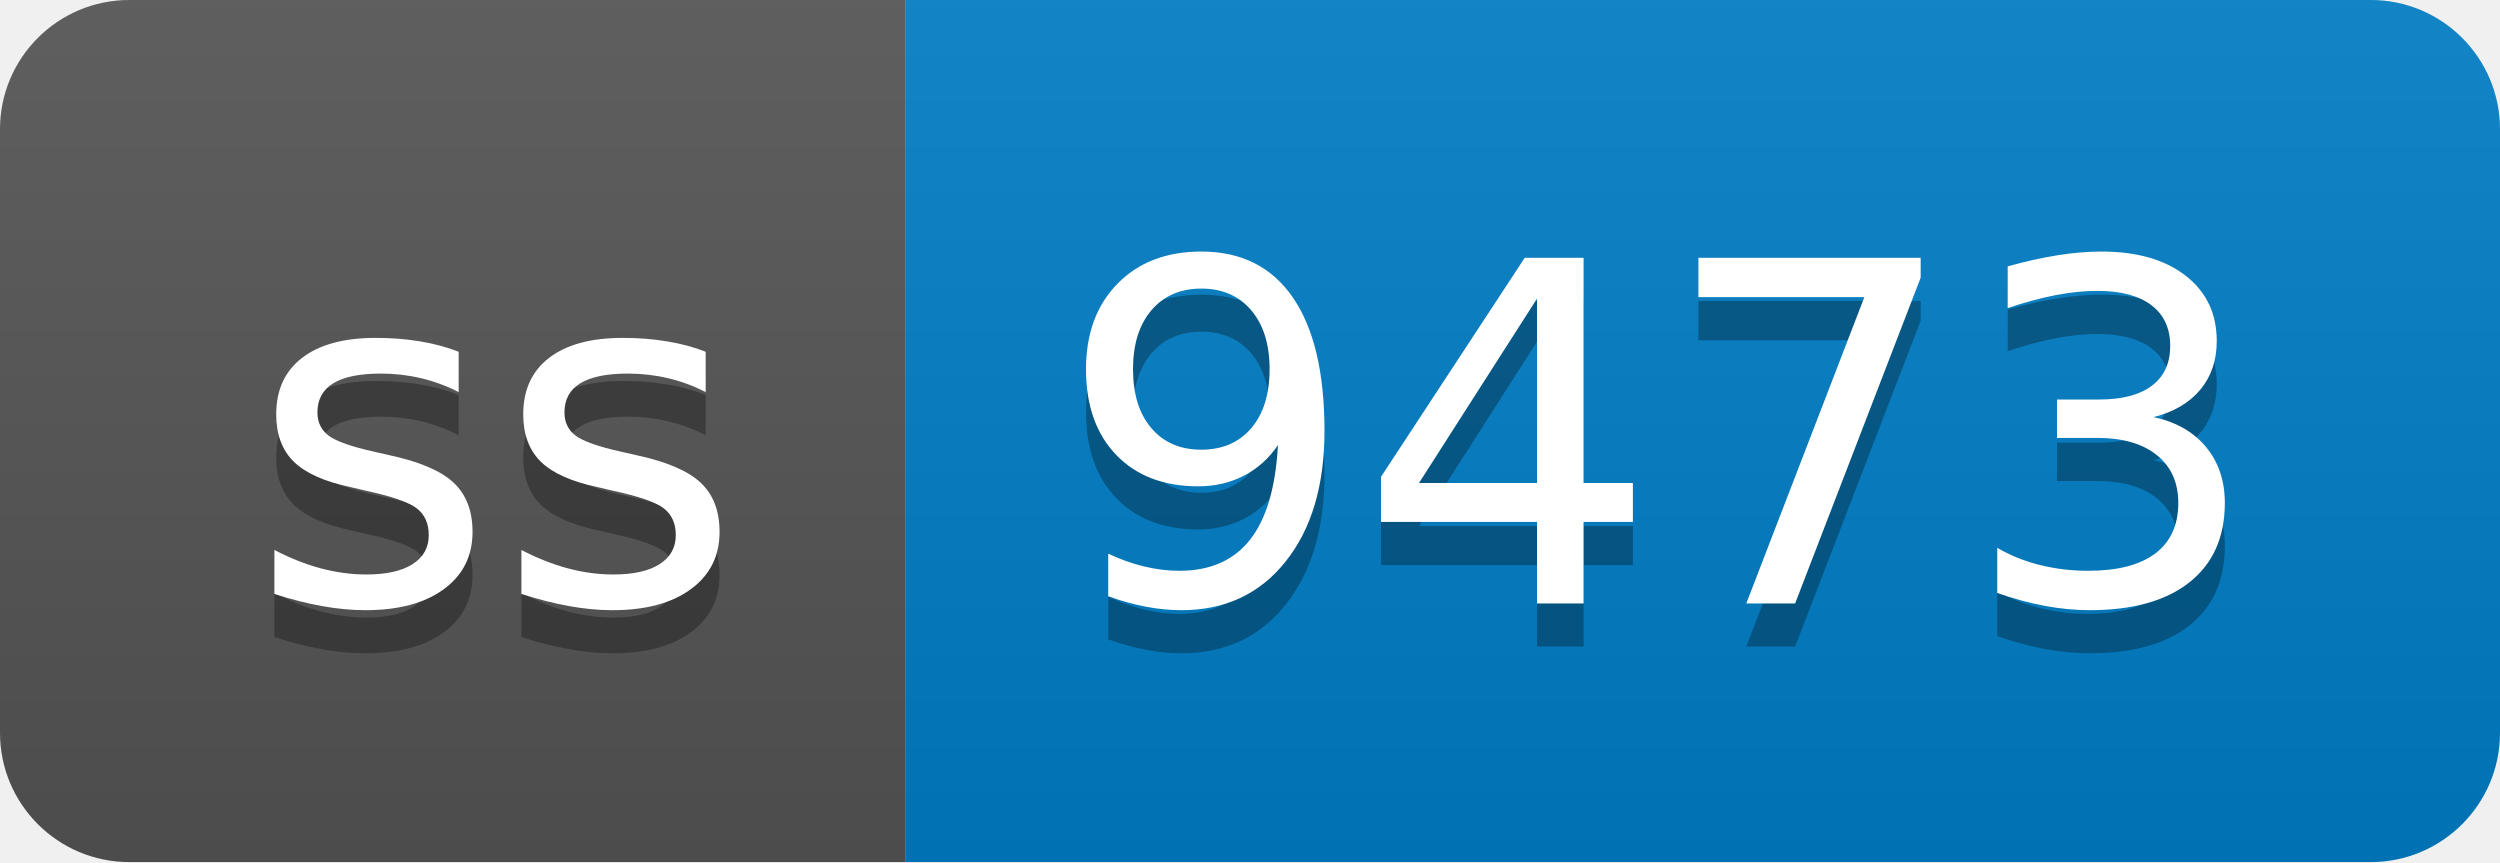
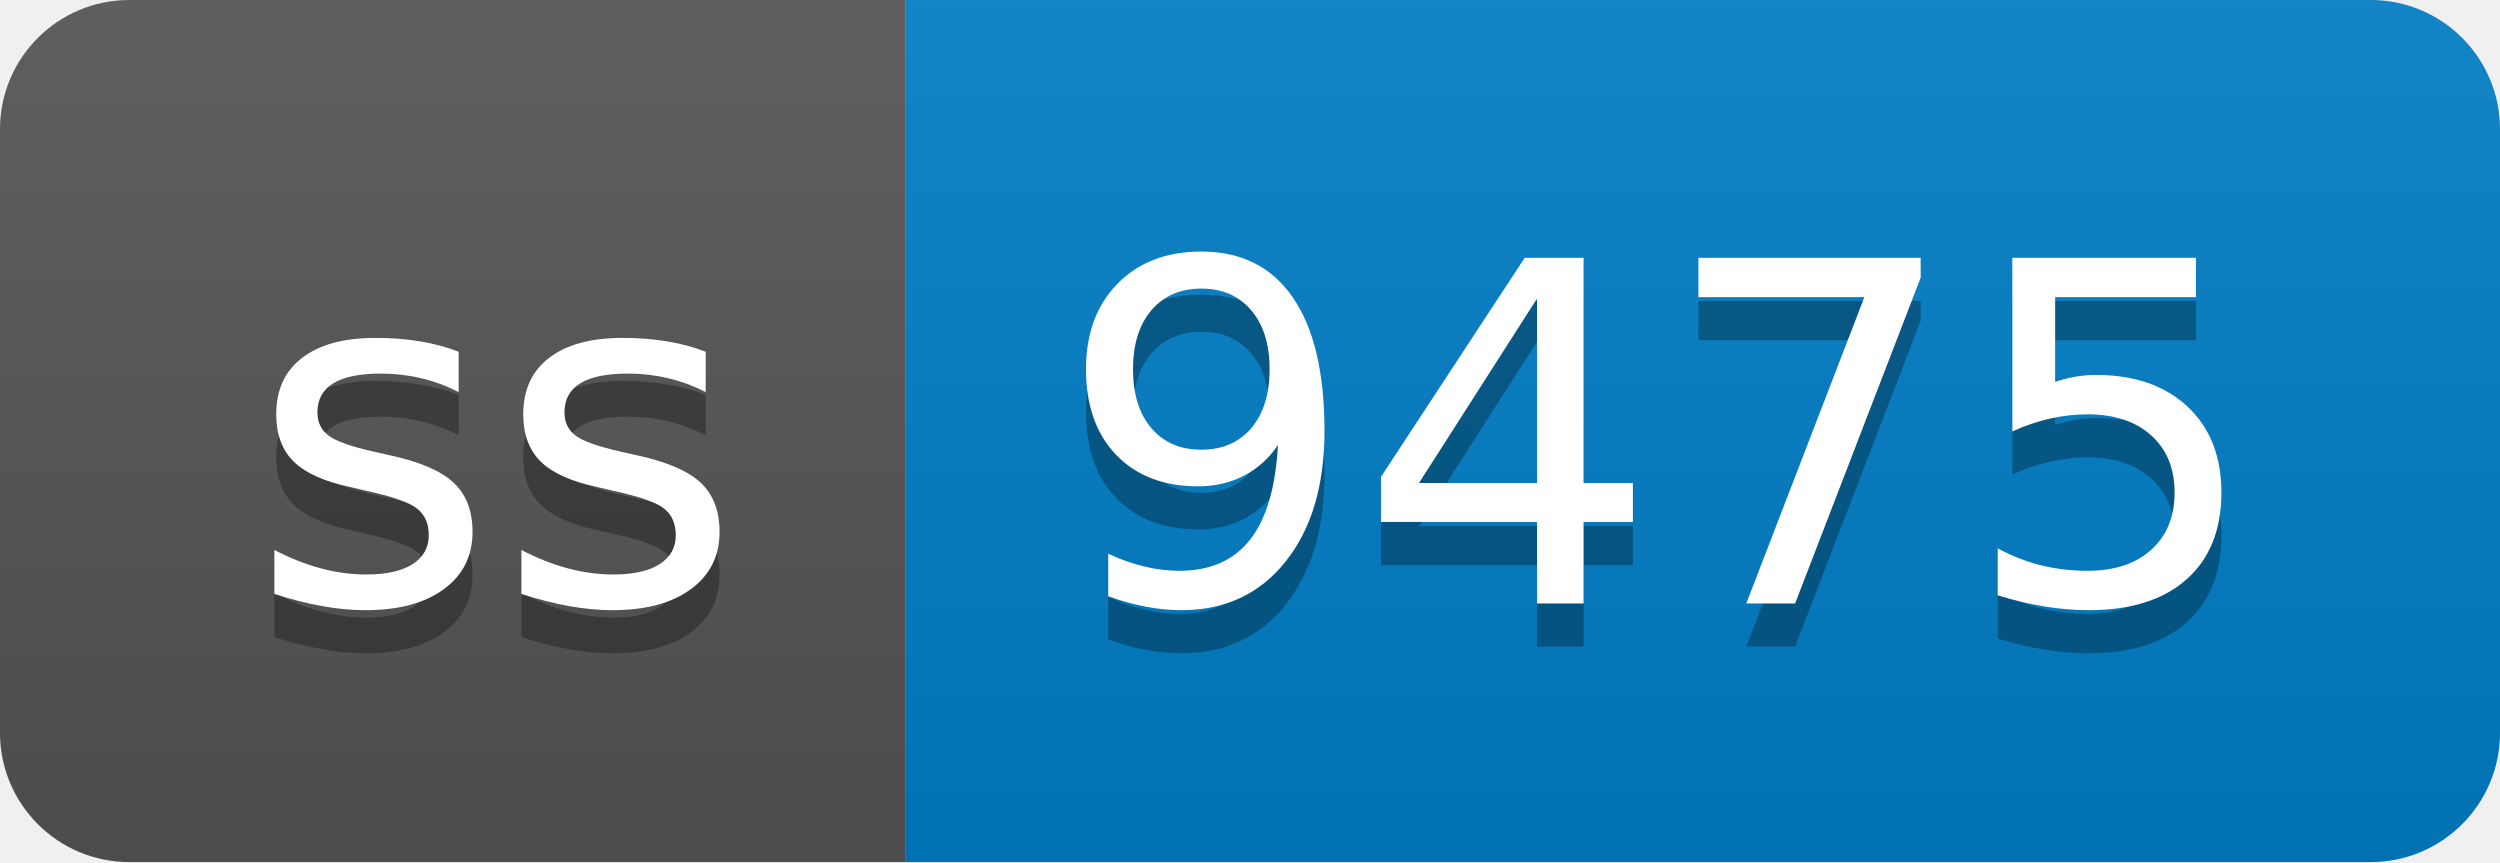
- <svg xmlns="http://www.w3.org/2000/svg" width="58" height="20" role="img" aria-label="ss: 9473">
+ <svg xmlns="http://www.w3.org/2000/svg" width="58" height="20" role="img" aria-label="ss: 9475">
  <linearGradient id="s" x2="0" y2="100%">
    <stop offset="0" stop-color="#bbb" stop-opacity=".1" />
    <stop offset="1" stop-opacity=".1" />
  </linearGradient>
  <clipPath id="r">
    <rect width="58" height="20" rx="3" fill="#fff" />
  </clipPath>
  <g clip-path="url(#r)">
    <rect width="21" height="20" fill="#555" />
    <rect x="21" width="37" height="20" fill="#007ec6" />
    <rect width="58" height="20" fill="url(#s)" />
  </g>
  <g fill="#fff" text-anchor="middle" font-family="Verdana,Geneva,DejaVu Sans,sans-serif" text-rendering="geometricPrecision" font-size="110">
    <text aria-hidden="true" x="115" y="150" fill="#010101" fill-opacity=".3" transform="scale(.1)" textLength="110">ss</text>
    <text x="115" y="140" transform="scale(.1)" fill="#fff" textLength="110">ss</text>
-     <text aria-hidden="true" x="385" y="150" fill="#010101" fill-opacity=".3" transform="scale(.1)" textLength="270">9473</text>
-     <text x="385" y="140" transform="scale(.1)" fill="#fff" textLength="270">9473</text>
+     <text aria-hidden="true" x="385" y="150" fill="#010101" fill-opacity=".3" transform="scale(.1)" textLength="270">9475</text>
+     <text x="385" y="140" transform="scale(.1)" fill="#fff" textLength="270">9475</text>
  </g>
</svg>
